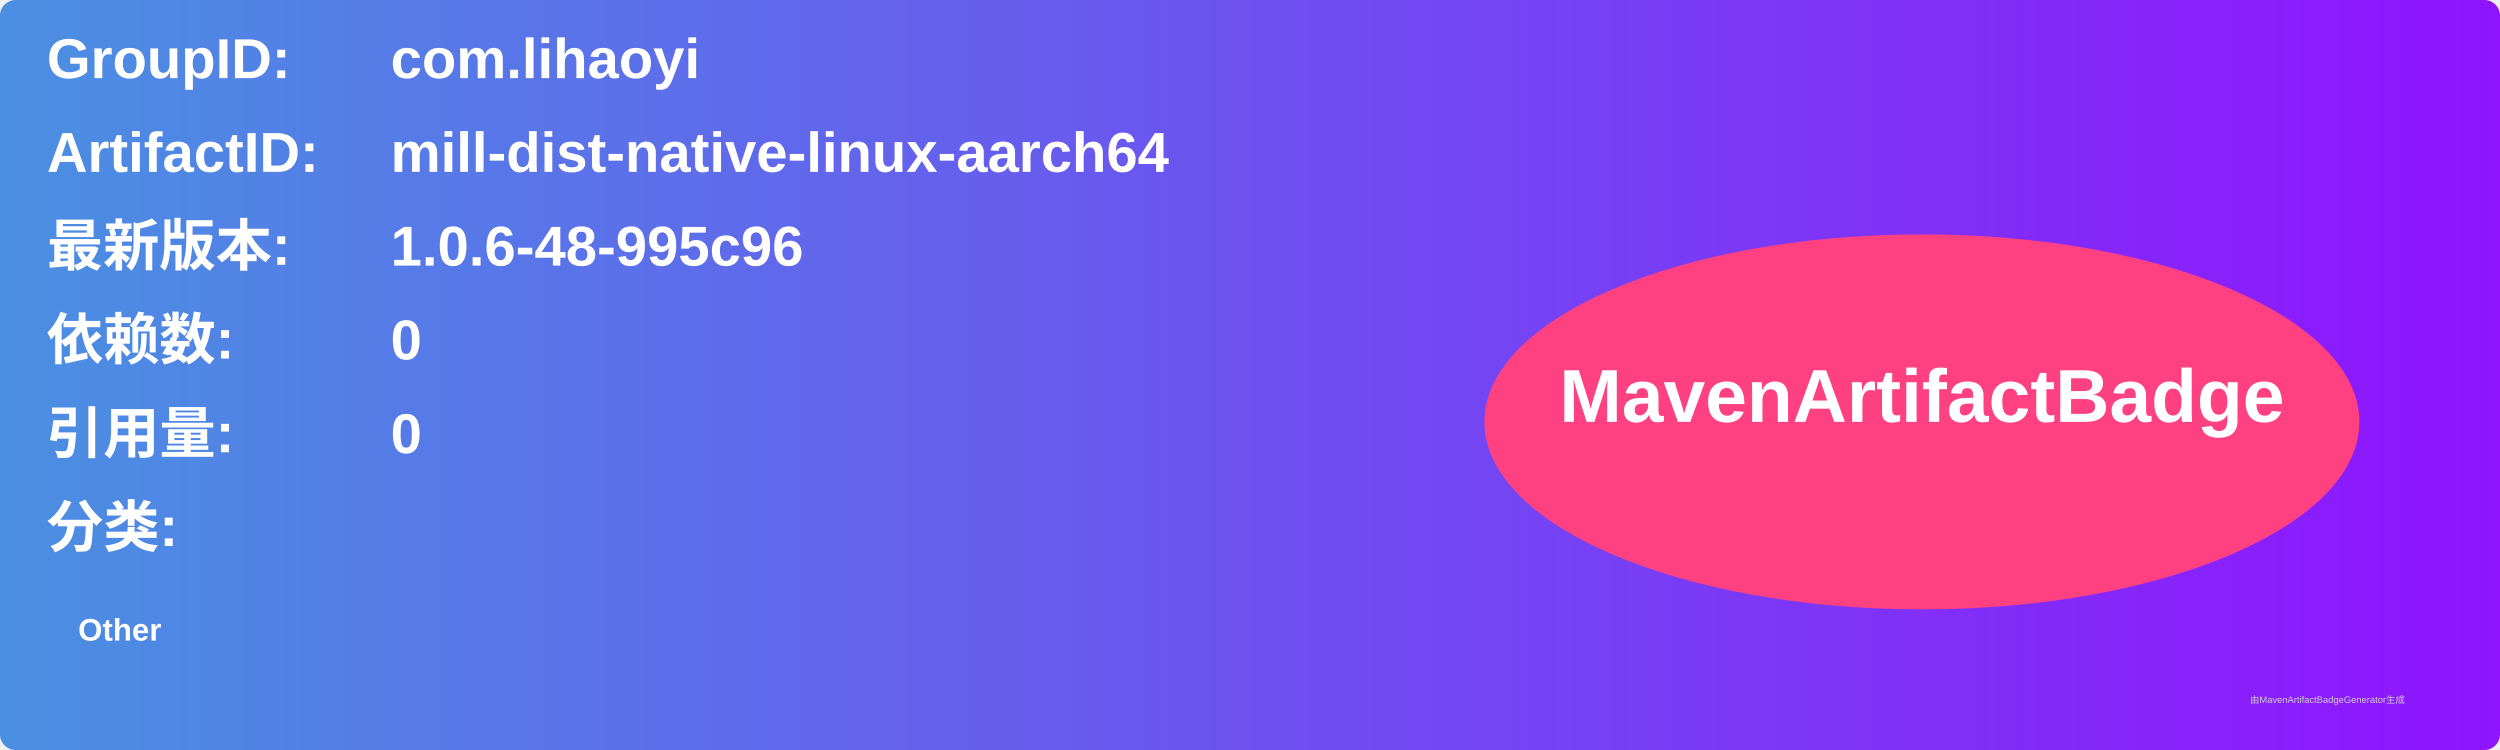
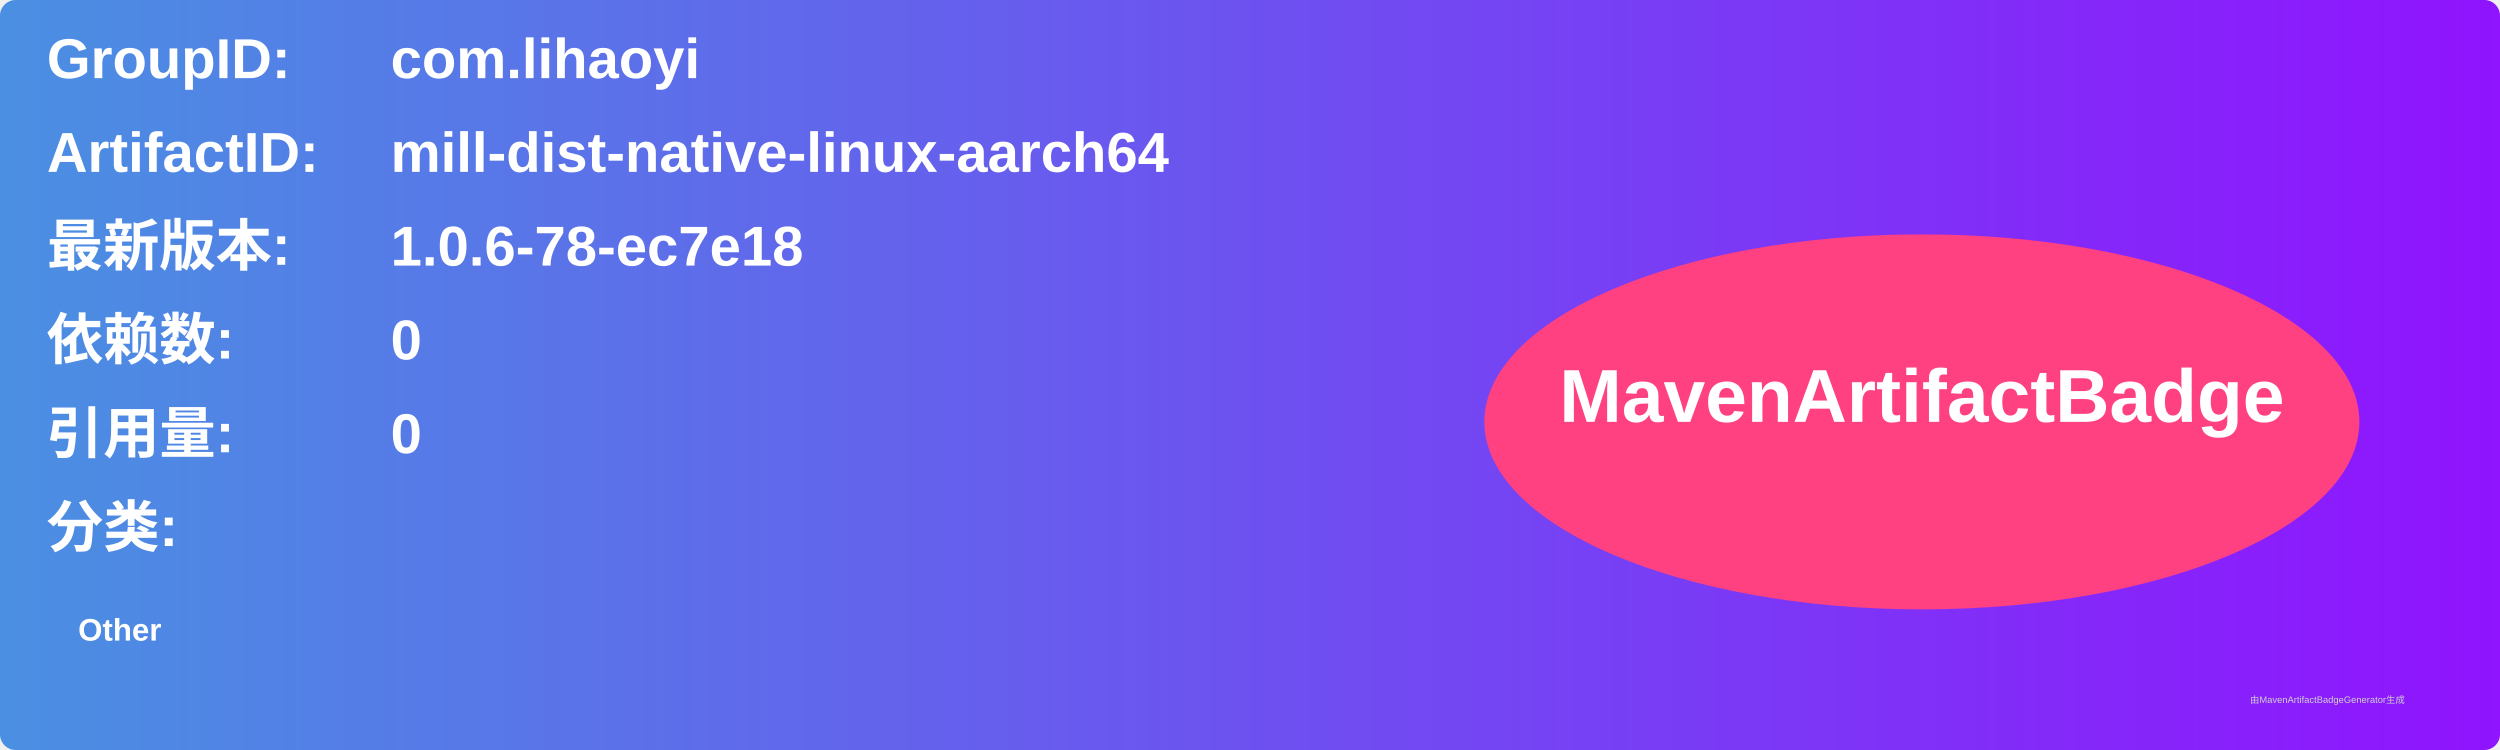
<svg xmlns="http://www.w3.org/2000/svg" width="800" height="240" viewBox="0 0 800 240">
  <linearGradient id="grad" x1="0%" y1="0%" x2="100%" y2="0%">
    <stop offset="0%" stop-color="#4a90e2" />
    <stop offset="100%" stop-color="#9013fe" />
  </linearGradient>
  <rect width="100%" height="100%" rx="5" ry="5" fill="url(#grad)" />
  <g transform="translate(15, 15)">
    <text x="0" y="10" font-family="Arial" font-size="18" fill="white" font-weight="bold" width="260">GroupID:</text>
    <text x="110" y="10" font-family="Arial" font-size="18" fill="white" font-weight="bold" width="460">com.lihaoyi</text>
    <text x="0" y="40" font-family="Arial" font-size="18" fill="white" font-weight="bold" width="260">ArtifactID:</text>
    <text x="110" y="40" font-family="Arial" font-size="18" fill="white" font-weight="bold" width="460">mill-dist-native-linux-aarch64</text>
    <text x="0" y="70" font-family="Arial" font-size="18" fill="white" font-weight="bold">最新版本:</text>
    <text x="110" y="70" font-family="Arial" font-size="18" fill="white" font-weight="bold">
-       <tspan font-weight="bold">1.0.6-48-995c96</tspan>
+       <tspan font-weight="bold">1.0.6-78-ec7e18</tspan>
    </text>
    <text x="0" y="100" font-family="Arial" font-size="18" fill="white" font-weight="bold">依赖数: </text>
    <text x="110" y="100" font-family="Arial" font-size="18" fill="white">
      <tspan font-weight="bold">0</tspan>
    </text>
    <text x="0" y="130" font-family="Arial" font-size="18" fill="white" font-weight="bold">引用量: </text>
    <text x="110" y="130" font-family="Arial" font-size="18" fill="white">
      <tspan font-weight="bold">0</tspan>
    </text>
    <text x="0" y="160" font-family="Arial" font-size="18" fill="white" font-weight="bold">分类:</text>
    <text x="10" y="190" font-family="Arial" font-size="10" fill="white">
      <tspan font-weight="bold">Other</tspan>
    </text>
    <ellipse cx="600" cy="120" rx="140" ry="60" fill="#ff4081" />
    <text x="600" y="120" text-anchor="middle" font-family="Arial" font-size="24" fill="white" font-weight="bold">MavenArtifactBadge</text>
  </g>
  <text x="720" y="225" font-family="Arial" font-size="3" fill="#d0d0d0">由MavenArtifactBadgeGenerator生成</text>
</svg>
